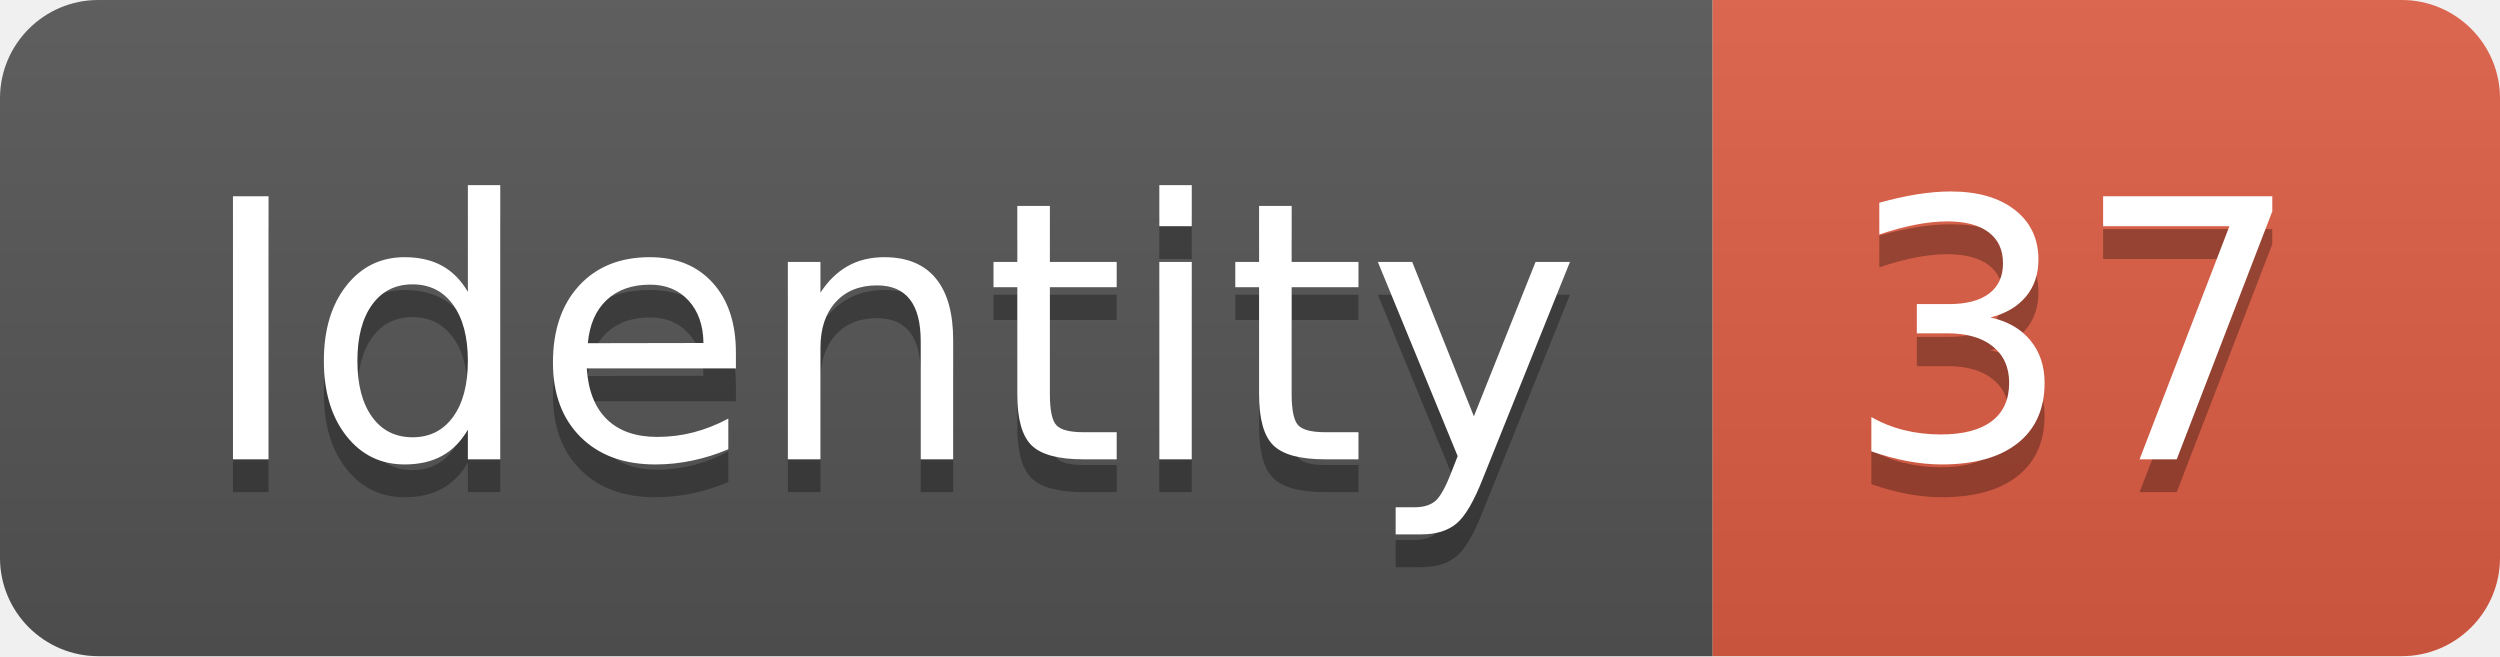
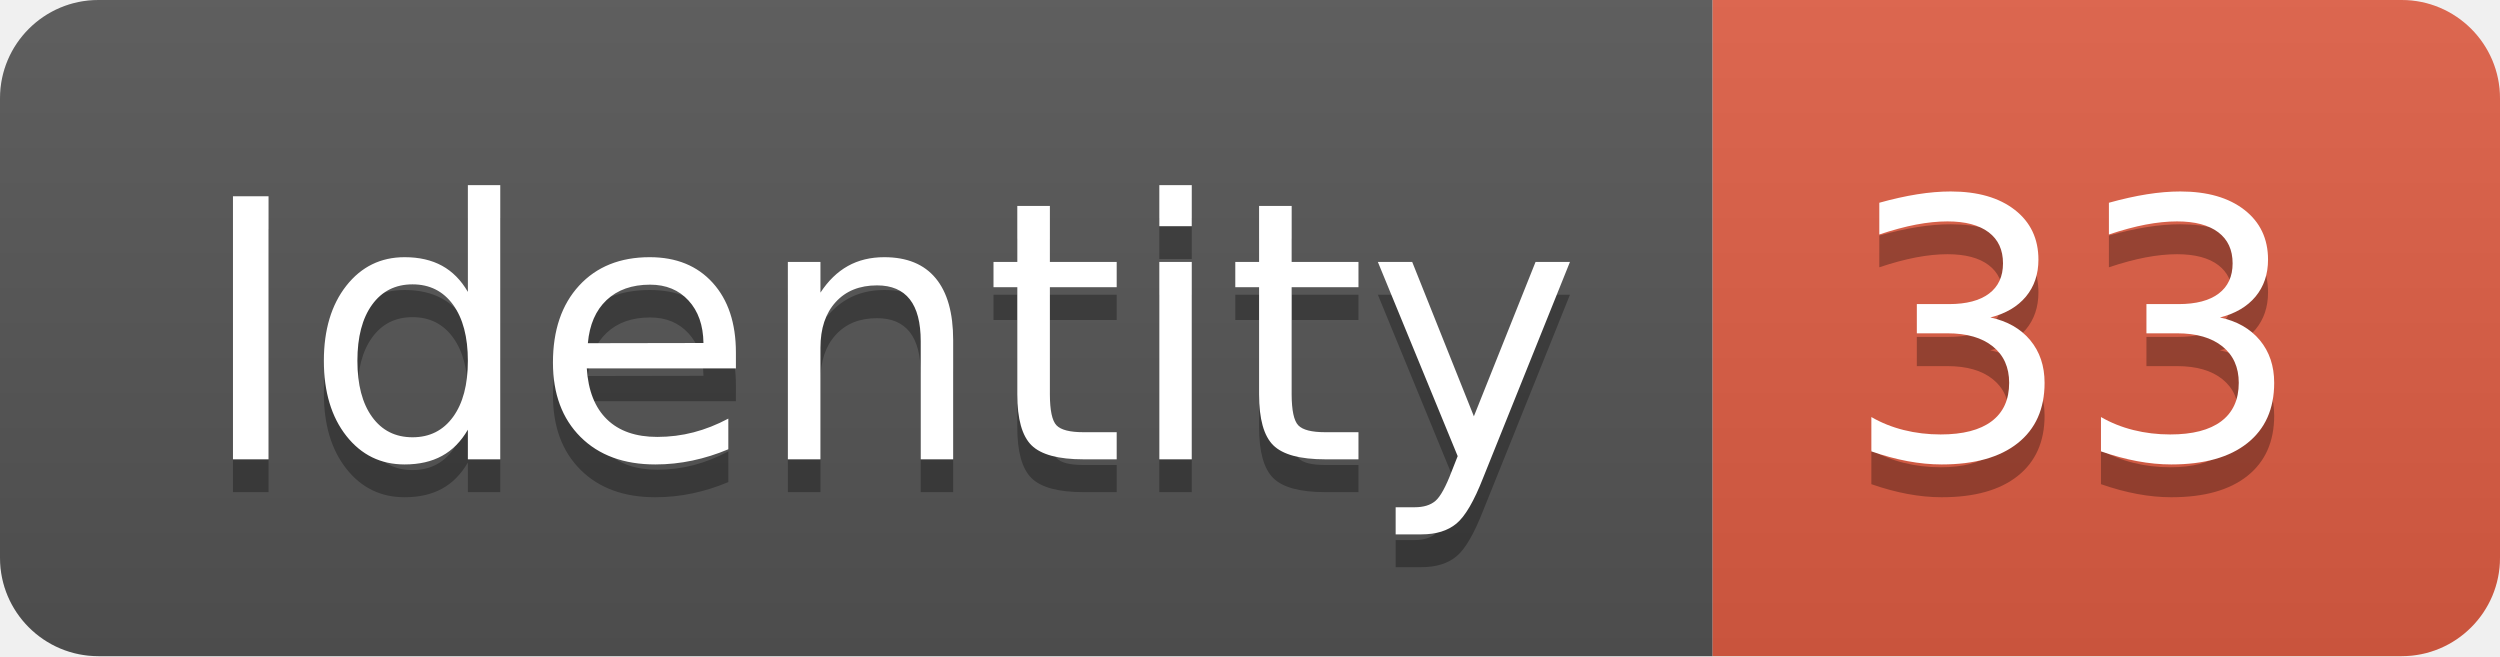
<svg xmlns="http://www.w3.org/2000/svg" width="76.2" height="20">
  <linearGradient id="smooth" x2="0" y2="100%">
    <stop offset="0" stop-color="#bbb" stop-opacity=".1" />
    <stop offset="1" stop-opacity=".1" />
  </linearGradient>
  <clipPath id="round">
    <rect width="76.2" height="20" rx="3" fill="#fff" />
  </clipPath>
  <g clip-path="url(#round)">
    <rect width="52.2" height="20" fill="#555" />
    <rect x="52.2" width="24.0" height="20" fill="#e05d44" />
    <rect width="76.2" height="20" fill="url(#smooth)" />
  </g>
  <g fill="#fff" text-anchor="middle" font-family="DejaVu Sans,Verdana,Geneva,sans-serif" font-size="110">
    <text x="271.0" y="150" fill="#010101" fill-opacity=".3" transform="scale(0.1)" textLength="422.0" lengthAdjust="spacing">Identity</text>
    <text x="271.0" y="140" transform="scale(0.1)" textLength="422.0" lengthAdjust="spacing">Identity</text>
-     <text x="632.0" y="150" fill="#010101" fill-opacity=".3" transform="scale(0.1)" textLength="140.0" lengthAdjust="spacing">37</text>
-     <text x="632.0" y="140" transform="scale(0.1)" textLength="140.0" lengthAdjust="spacing">37</text>
+     <text x="632.0" y="150" fill="#010101" fill-opacity=".3" transform="scale(0.1)" textLength="140.0" lengthAdjust="spacing">33</text>
+     <text x="632.0" y="140" transform="scale(0.1)" textLength="140.0" lengthAdjust="spacing">33</text>
  </g>
</svg>
